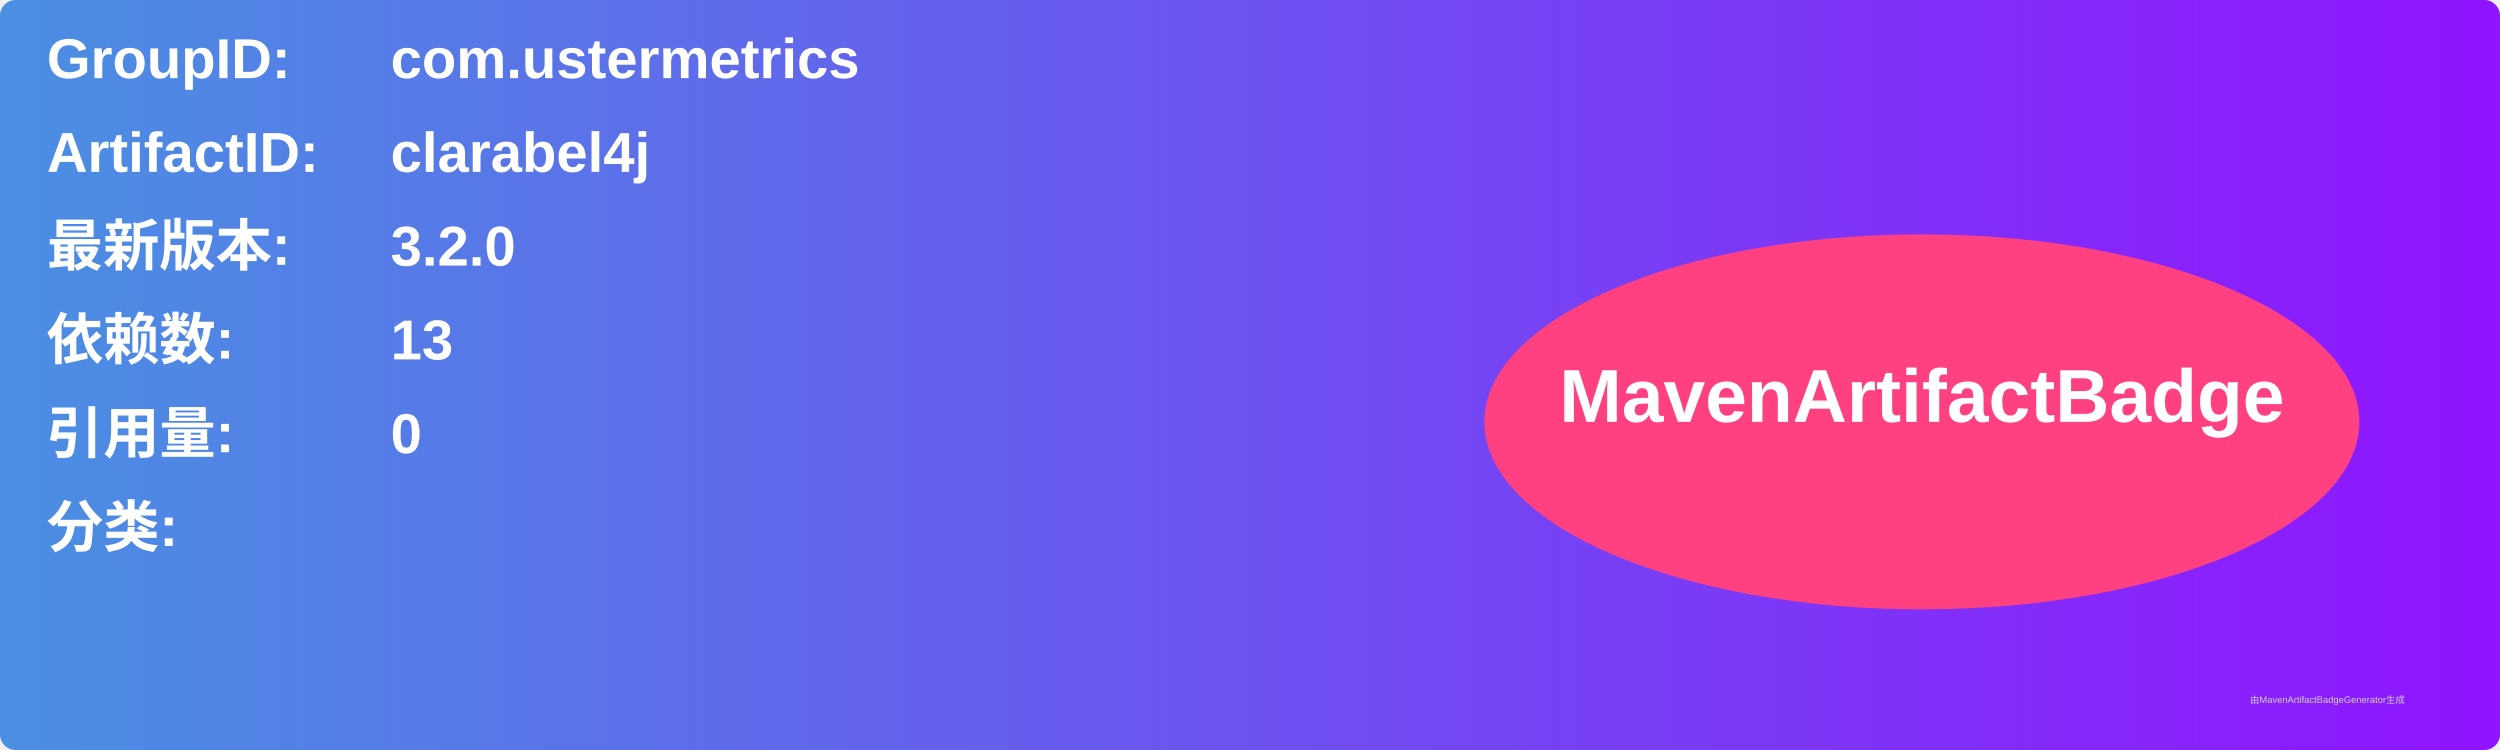
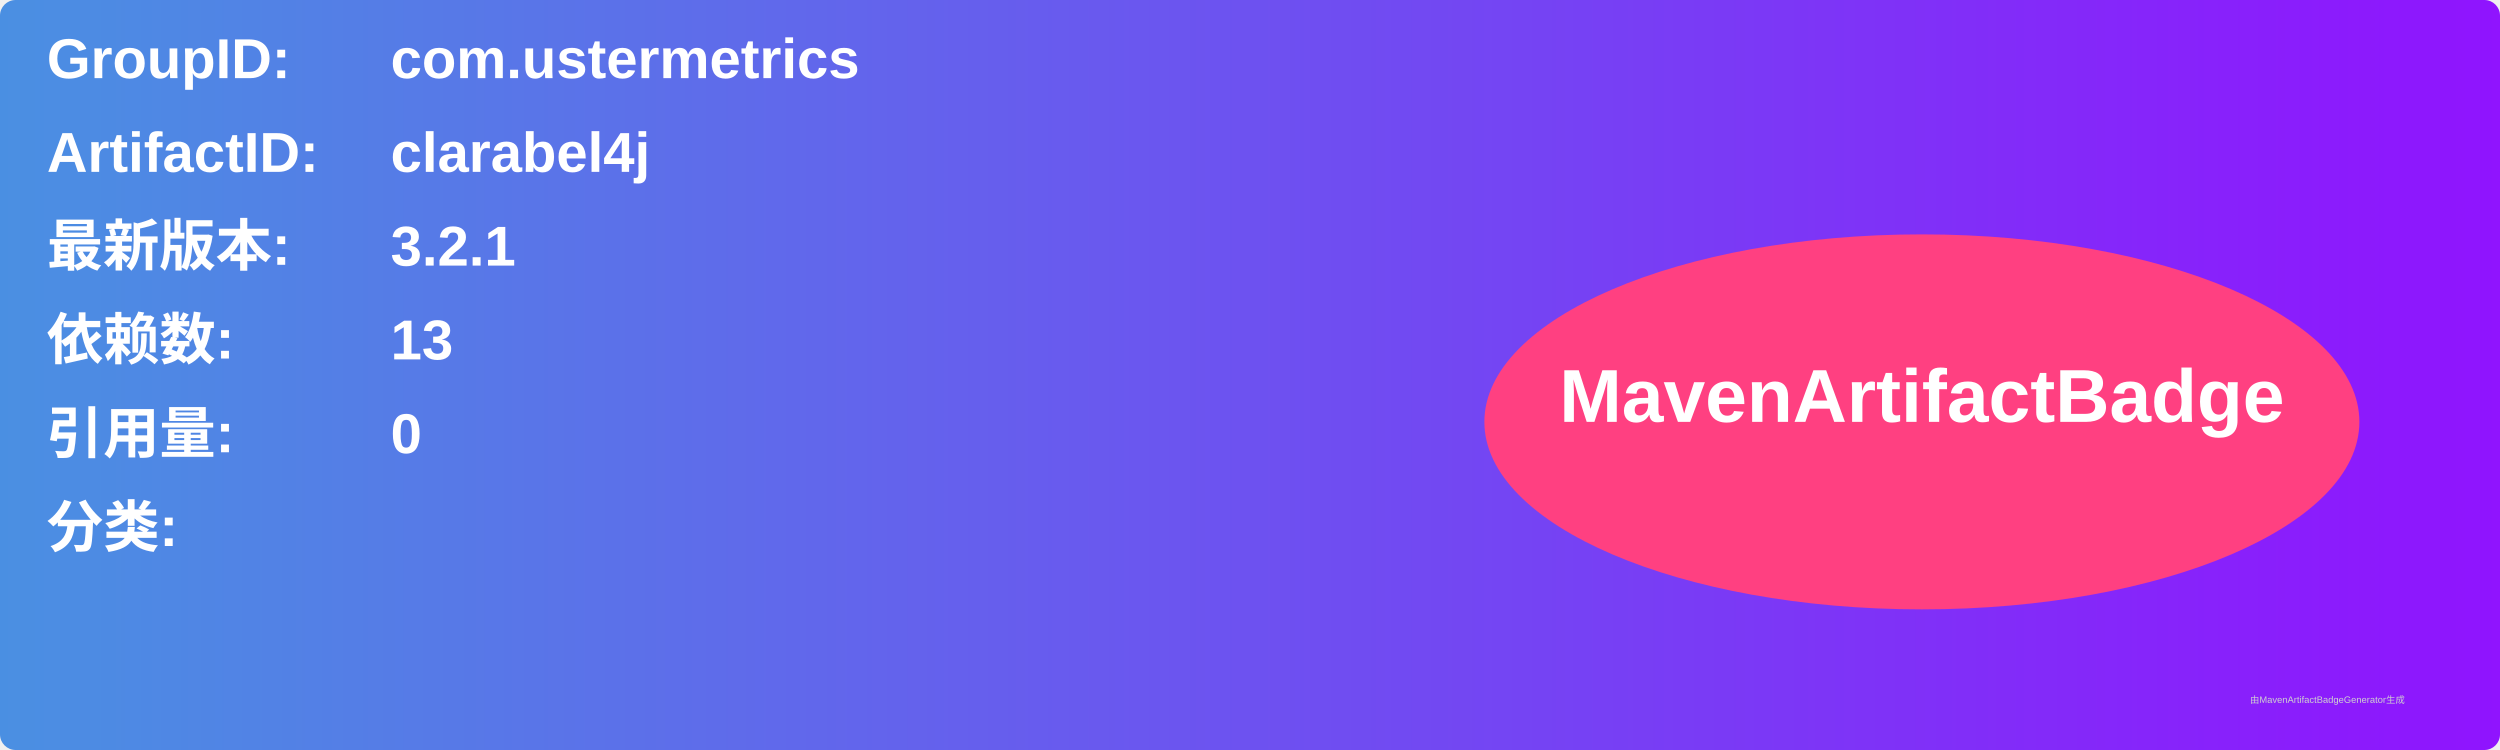
<svg xmlns="http://www.w3.org/2000/svg" width="800" height="240" viewBox="0 0 800 240">
  <linearGradient id="grad" x1="0%" y1="0%" x2="100%" y2="0%">
    <stop offset="0%" stop-color="#4a90e2" />
    <stop offset="100%" stop-color="#9013fe" />
  </linearGradient>
  <rect width="100%" height="100%" rx="5" ry="5" fill="url(#grad)" />
  <g transform="translate(15, 15)">
    <text x="0" y="10" font-family="Arial" font-size="18" fill="white" font-weight="bold" width="260">GroupID:</text>
    <text x="110" y="10" font-family="Arial" font-size="18" fill="white" font-weight="bold" width="460">com.ustermetrics</text>
    <text x="0" y="40" font-family="Arial" font-size="18" fill="white" font-weight="bold" width="260">ArtifactID:</text>
    <text x="110" y="40" font-family="Arial" font-size="18" fill="white" font-weight="bold" width="460">clarabel4j</text>
    <text x="0" y="70" font-family="Arial" font-size="18" fill="white" font-weight="bold">最新版本:</text>
    <text x="110" y="70" font-family="Arial" font-size="18" fill="white" font-weight="bold">
-       <tspan font-weight="bold">3.2.0</tspan>
+       <tspan font-weight="bold">3.2.1</tspan>
    </text>
    <text x="0" y="100" font-family="Arial" font-size="18" fill="white" font-weight="bold">依赖数: </text>
    <text x="110" y="100" font-family="Arial" font-size="18" fill="white">
      <tspan font-weight="bold">13</tspan>
    </text>
    <text x="0" y="130" font-family="Arial" font-size="18" fill="white" font-weight="bold">引用量: </text>
    <text x="110" y="130" font-family="Arial" font-size="18" fill="white">
      <tspan font-weight="bold">0</tspan>
    </text>
    <text x="0" y="160" font-family="Arial" font-size="18" fill="white" font-weight="bold">分类:</text>
    <text x="10" y="190" font-family="Arial" font-size="10" fill="white">
      <tspan font-weight="bold" />
    </text>
    <ellipse cx="600" cy="120" rx="140" ry="60" fill="#ff4081" />
    <text x="600" y="120" text-anchor="middle" font-family="Arial" font-size="24" fill="white" font-weight="bold">MavenArtifactBadge</text>
  </g>
  <text x="720" y="225" font-family="Arial" font-size="3" fill="#d0d0d0">由MavenArtifactBadgeGenerator生成</text>
</svg>
